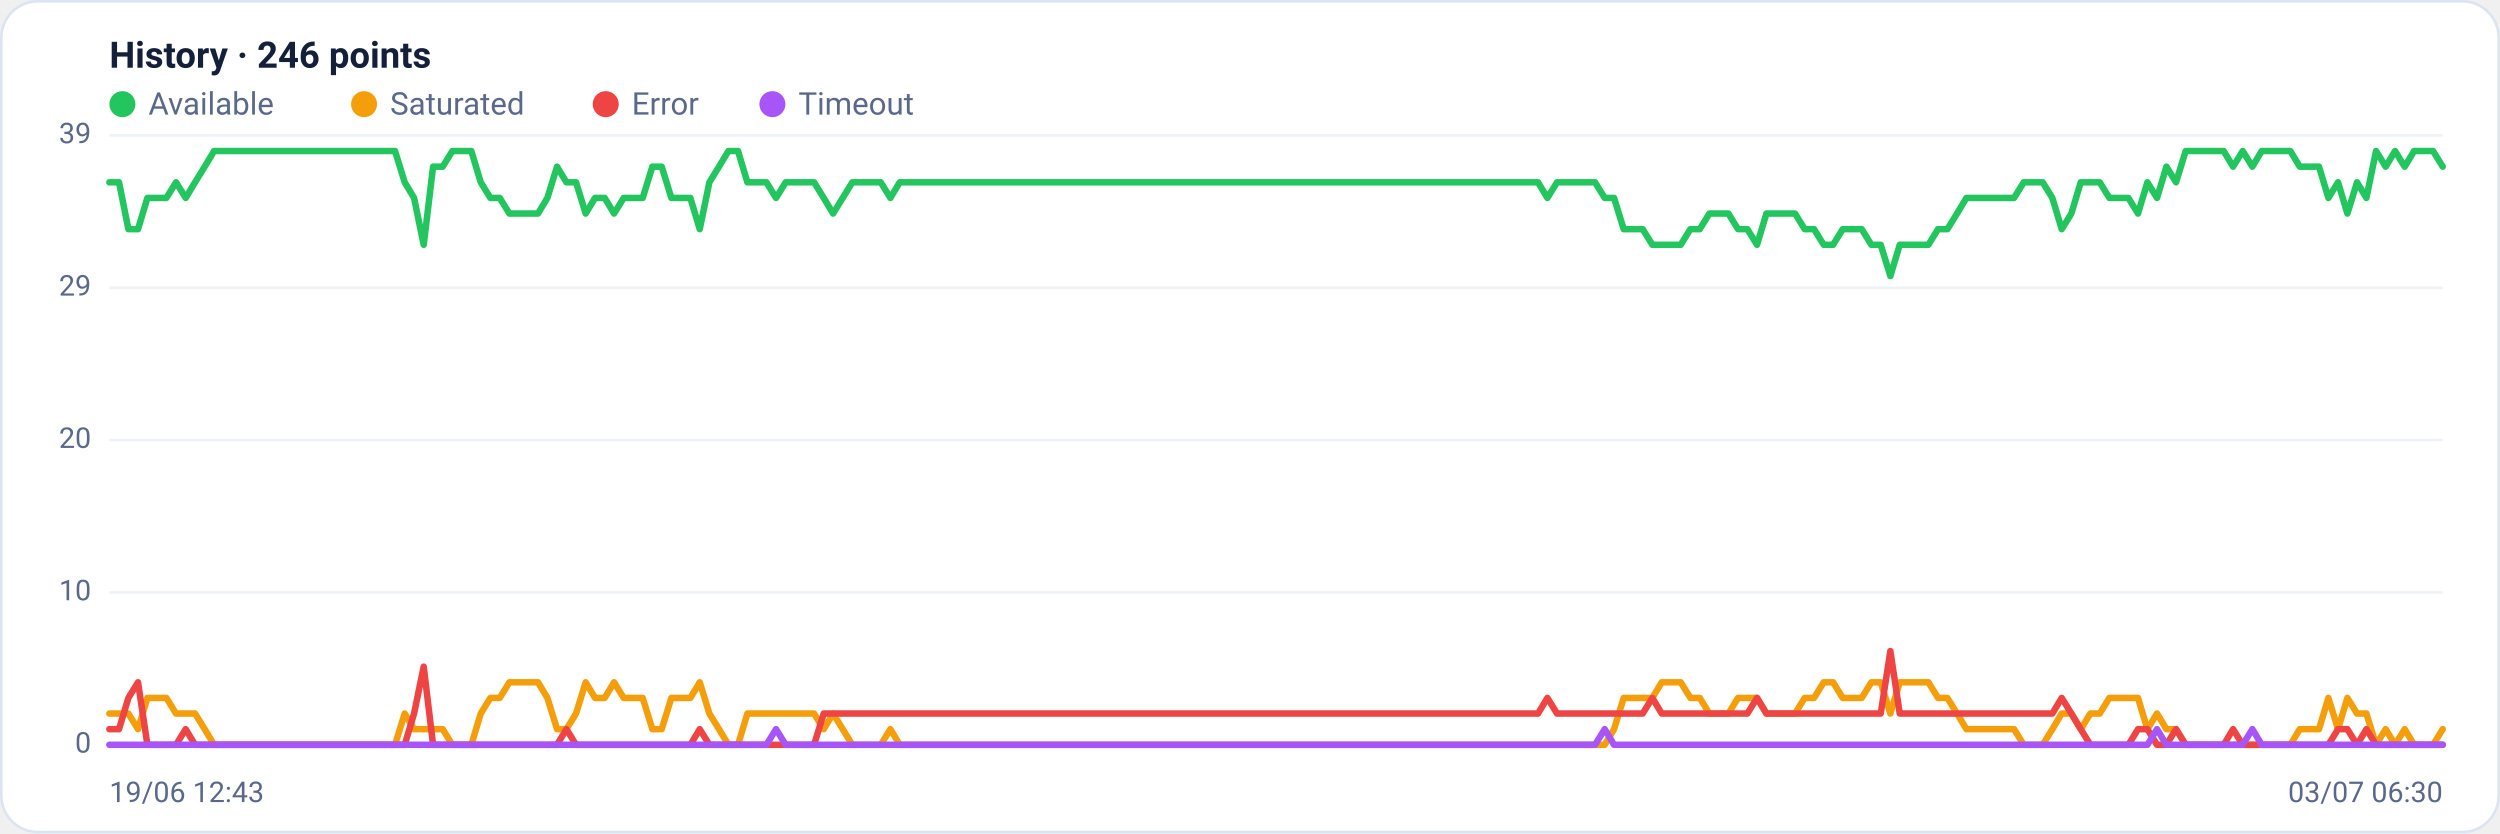
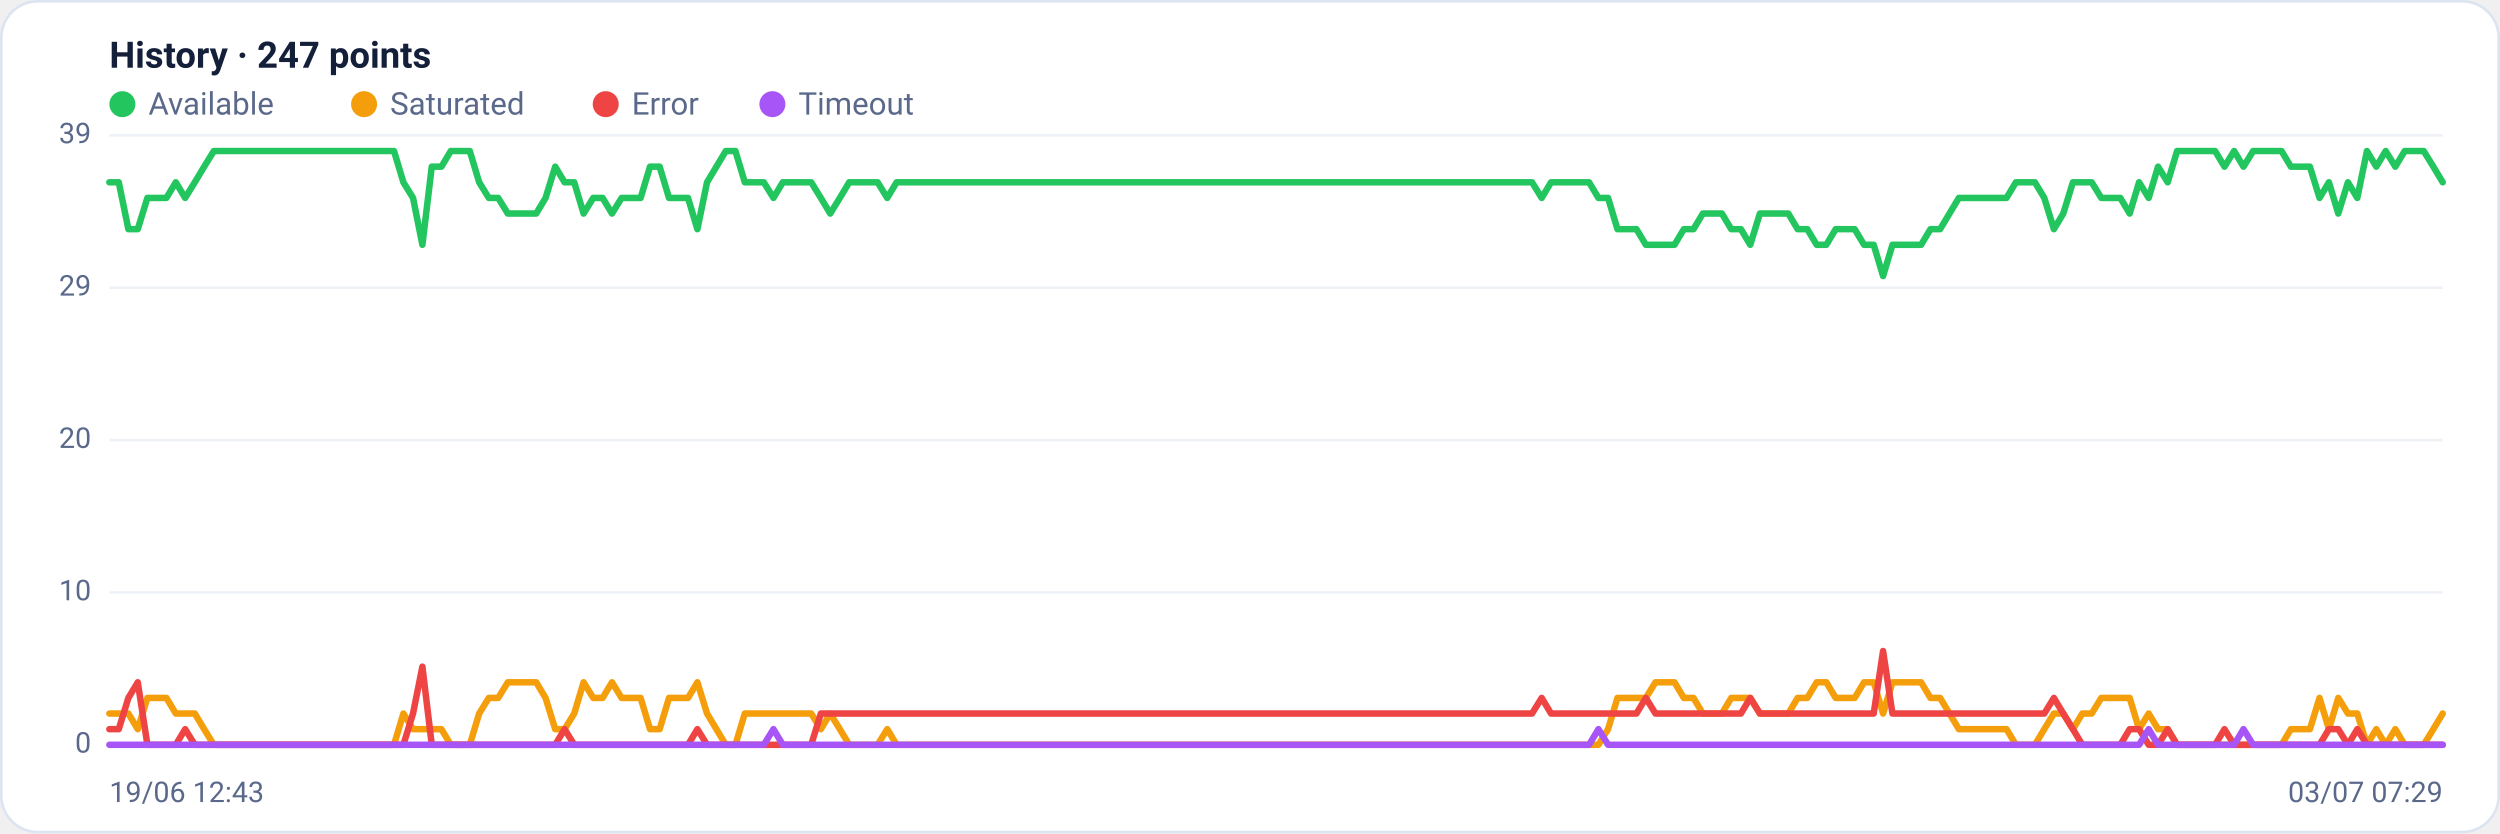
<svg xmlns="http://www.w3.org/2000/svg" viewBox="0 0 960 320" width="960" height="320" font-family="Segoe UI, system-ui, -apple-system, Roboto, Helvetica, Arial, sans-serif" role="img" aria-label="Availability history per region">
  <rect x="0.5" y="0.5" width="959" height="319" rx="14" fill="#ffffff" stroke="#dce3f1" />
-   <text x="42" y="26" font-size="14" font-weight="600" fill="#14203a">History · 246 points</text>
+   <text x="42" y="26" font-size="14" font-weight="600" fill="#14203a">History · 247 points</text>
  <circle cx="47" cy="40" r="5" fill="#22c55e" />
  <text x="57" y="44" font-size="12" fill="#5a688a">Available</text>
  <circle cx="139.8" cy="40" r="5" fill="#f59e0b" />
  <text x="149.8" y="44" font-size="12" fill="#5a688a">Saturated</text>
  <circle cx="232.6" cy="40" r="5" fill="#ef4444" />
  <text x="242.6" y="44" font-size="12" fill="#5a688a">Error</text>
  <circle cx="296.6" cy="40" r="5" fill="#a855f7" />
  <text x="306.6" y="44" font-size="12" fill="#5a688a">Timeout</text>
  <line x1="42" y1="286.0" x2="938" y2="286.0" stroke="#eef2f7" stroke-width="1" />
  <text x="35" y="289.0" text-anchor="end" font-size="11" fill="#5a688a">0</text>
  <line x1="42" y1="227.5" x2="938" y2="227.5" stroke="#eef2f7" stroke-width="1" />
  <text x="35" y="230.5" text-anchor="end" font-size="11" fill="#5a688a">10</text>
  <line x1="42" y1="169.0" x2="938" y2="169.0" stroke="#eef2f7" stroke-width="1" />
  <text x="35" y="172.0" text-anchor="end" font-size="11" fill="#5a688a">20</text>
  <line x1="42" y1="110.5" x2="938" y2="110.5" stroke="#eef2f7" stroke-width="1" />
  <text x="35" y="113.5" text-anchor="end" font-size="11" fill="#5a688a">29</text>
  <line x1="42" y1="52.0" x2="938" y2="52.0" stroke="#eef2f7" stroke-width="1" />
  <text x="35" y="55.0" text-anchor="end" font-size="11" fill="#5a688a">39</text>
-   <polyline fill="none" stroke="#22c55e" stroke-width="2.5" stroke-linejoin="round" stroke-linecap="round" points="42.0,70.0 45.7,70.0 49.3,88.0 53.0,88.0 56.6,76.0 60.3,76.0 63.9,76.0 67.6,70.0 71.3,76.0 74.9,70.0 78.6,64.0 82.2,58.0 85.9,58.0 89.5,58.0 93.2,58.0 96.9,58.0 100.5,58.0 104.2,58.0 107.8,58.0 111.5,58.0 115.1,58.0 118.8,58.0 122.5,58.0 126.1,58.0 129.8,58.0 133.4,58.0 137.1,58.0 140.7,58.0 144.4,58.0 148.1,58.0 151.7,58.0 155.4,70.0 159.0,76.0 162.7,94.0 166.3,64.0 170.0,64.0 173.7,58.0 177.3,58.0 181.0,58.0 184.6,70.0 188.3,76.0 191.9,76.0 195.6,82.0 199.3,82.0 202.9,82.0 206.6,82.0 210.2,76.0 213.9,64.0 217.5,70.0 221.2,70.0 224.9,82.0 228.5,76.0 232.2,76.0 235.8,82.0 239.5,76.0 243.1,76.0 246.8,76.0 250.5,64.0 254.1,64.0 257.8,76.0 261.4,76.0 265.1,76.0 268.7,88.0 272.4,70.0 276.1,64.0 279.7,58.0 283.4,58.0 287.0,70.0 290.7,70.0 294.3,70.0 298.0,76.0 301.7,70.0 305.3,70.0 309.0,70.0 312.6,70.0 316.3,76.0 319.9,82.0 323.6,76.0 327.3,70.0 330.9,70.0 334.6,70.0 338.2,70.0 341.9,76.0 345.5,70.0 349.2,70.0 352.9,70.0 356.5,70.0 360.2,70.0 363.8,70.0 367.5,70.0 371.1,70.0 374.8,70.0 378.5,70.0 382.1,70.0 385.8,70.0 389.4,70.0 393.1,70.0 396.7,70.0 400.4,70.0 404.1,70.0 407.7,70.0 411.4,70.0 415.0,70.0 418.7,70.0 422.3,70.0 426.0,70.0 429.7,70.0 433.3,70.0 437.0,70.0 440.6,70.0 444.3,70.0 447.9,70.0 451.6,70.0 455.3,70.0 458.9,70.0 462.6,70.0 466.2,70.0 469.9,70.0 473.5,70.0 477.2,70.0 480.9,70.0 484.5,70.0 488.2,70.0 491.8,70.0 495.5,70.0 499.1,70.0 502.8,70.0 506.5,70.0 510.1,70.0 513.8,70.0 517.4,70.0 521.1,70.0 524.7,70.0 528.4,70.0 532.1,70.0 535.7,70.0 539.4,70.0 543.0,70.0 546.7,70.0 550.3,70.0 554.0,70.0 557.7,70.0 561.3,70.0 565.0,70.0 568.6,70.0 572.3,70.0 575.9,70.0 579.6,70.0 583.3,70.0 586.9,70.0 590.6,70.0 594.2,76.0 597.9,70.0 601.5,70.0 605.2,70.0 608.9,70.0 612.5,70.0 616.2,76.0 619.8,76.0 623.5,88.0 627.1,88.0 630.8,88.0 634.5,94.0 638.1,94.0 641.8,94.0 645.4,94.0 649.1,88.0 652.7,88.0 656.4,82.0 660.1,82.0 663.7,82.0 667.4,88.0 671.0,88.0 674.7,94.0 678.3,82.0 682.0,82.0 685.7,82.0 689.3,82.0 693.0,88.0 696.6,88.0 700.3,94.0 703.9,94.0 707.6,88.0 711.3,88.0 714.9,88.0 718.6,94.0 722.2,94.0 725.9,106.0 729.5,94.0 733.2,94.0 736.9,94.0 740.5,94.0 744.2,88.0 747.8,88.0 751.5,82.0 755.1,76.0 758.8,76.0 762.5,76.0 766.1,76.0 769.8,76.0 773.4,76.0 777.1,70.0 780.7,70.0 784.4,70.0 788.1,76.0 791.7,88.0 795.4,82.0 799.0,70.0 802.7,70.0 806.3,70.0 810.0,76.0 813.7,76.0 817.3,76.0 821.0,82.0 824.6,70.0 828.3,76.0 831.9,64.0 835.6,70.0 839.3,58.0 842.9,58.0 846.6,58.0 850.2,58.0 853.9,58.0 857.5,64.0 861.2,58.0 864.9,64.0 868.5,58.0 872.2,58.0 875.8,58.0 879.5,58.0 883.1,64.0 886.8,64.0 890.5,64.0 894.1,76.0 897.8,70.0 901.4,82.0 905.1,70.0 908.7,76.0 912.4,58.0 916.1,64.0 919.7,58.0 923.4,64.0 927.0,58.0 930.7,58.0 934.3,58.0 938.0,64.0" />
-   <polyline fill="none" stroke="#f59e0b" stroke-width="2.5" stroke-linejoin="round" stroke-linecap="round" points="42.0,274.0 45.7,274.0 49.3,274.0 53.0,280.0 56.6,268.0 60.3,268.0 63.9,268.0 67.6,274.0 71.3,274.0 74.9,274.0 78.6,280.0 82.2,286.0 85.9,286.0 89.5,286.0 93.2,286.0 96.9,286.0 100.5,286.0 104.2,286.0 107.8,286.0 111.5,286.0 115.1,286.0 118.8,286.0 122.5,286.0 126.1,286.0 129.8,286.0 133.4,286.0 137.1,286.0 140.7,286.0 144.4,286.0 148.1,286.0 151.7,286.0 155.4,274.0 159.0,280.0 162.7,280.0 166.3,280.0 170.0,280.0 173.7,286.0 177.3,286.0 181.0,286.0 184.6,274.0 188.3,268.0 191.9,268.0 195.6,262.0 199.3,262.0 202.9,262.0 206.6,262.0 210.2,268.0 213.9,280.0 217.5,280.0 221.2,274.0 224.9,262.0 228.5,268.0 232.2,268.0 235.8,262.0 239.5,268.0 243.1,268.0 246.8,268.0 250.5,280.0 254.1,280.0 257.8,268.0 261.4,268.0 265.1,268.0 268.7,262.0 272.4,274.0 276.1,280.0 279.7,286.0 283.4,286.0 287.0,274.0 290.7,274.0 294.3,274.0 298.0,274.0 301.7,274.0 305.3,274.0 309.0,274.0 312.6,274.0 316.3,280.0 319.9,274.0 323.6,280.0 327.3,286.0 330.9,286.0 334.6,286.0 338.2,286.0 341.9,280.0 345.5,286.0 349.2,286.0 352.9,286.0 356.5,286.0 360.2,286.0 363.8,286.0 367.5,286.0 371.1,286.0 374.8,286.0 378.5,286.0 382.1,286.0 385.8,286.0 389.4,286.0 393.1,286.0 396.7,286.0 400.4,286.0 404.1,286.0 407.7,286.0 411.4,286.0 415.0,286.0 418.7,286.0 422.3,286.0 426.0,286.0 429.7,286.0 433.3,286.0 437.0,286.0 440.6,286.0 444.3,286.0 447.9,286.0 451.6,286.0 455.3,286.0 458.9,286.0 462.6,286.0 466.2,286.0 469.9,286.0 473.5,286.0 477.2,286.0 480.9,286.0 484.5,286.0 488.2,286.0 491.8,286.0 495.5,286.0 499.1,286.0 502.8,286.0 506.5,286.0 510.1,286.0 513.8,286.0 517.4,286.0 521.1,286.0 524.7,286.0 528.4,286.0 532.1,286.0 535.7,286.0 539.4,286.0 543.0,286.0 546.7,286.0 550.3,286.0 554.0,286.0 557.7,286.0 561.3,286.0 565.0,286.0 568.6,286.0 572.3,286.0 575.9,286.0 579.6,286.0 583.3,286.0 586.9,286.0 590.6,286.0 594.2,286.0 597.9,286.0 601.5,286.0 605.2,286.0 608.9,286.0 612.5,286.0 616.2,286.0 619.8,280.0 623.5,268.0 627.1,268.0 630.8,268.0 634.5,268.0 638.1,262.0 641.8,262.0 645.4,262.0 649.1,268.0 652.7,268.0 656.4,274.0 660.1,274.0 663.7,274.0 667.4,268.0 671.0,268.0 674.7,268.0 678.3,274.0 682.0,274.0 685.7,274.0 689.3,274.0 693.0,268.0 696.6,268.0 700.3,262.0 703.9,262.0 707.6,268.0 711.3,268.0 714.9,268.0 718.6,262.0 722.2,262.0 725.9,274.0 729.5,262.0 733.2,262.0 736.9,262.0 740.5,262.0 744.2,268.0 747.8,268.0 751.5,274.0 755.1,280.0 758.8,280.0 762.5,280.0 766.1,280.0 769.8,280.0 773.4,280.0 777.1,286.0 780.7,286.0 784.4,286.0 788.1,280.0 791.7,274.0 795.4,274.0 799.0,280.0 802.7,274.0 806.3,274.0 810.0,268.0 813.7,268.0 817.3,268.0 821.0,268.0 824.6,280.0 828.3,274.0 831.9,280.0 835.6,280.0 839.3,286.0 842.9,286.0 846.6,286.0 850.2,286.0 853.9,286.0 857.5,286.0 861.2,286.0 864.9,286.0 868.5,286.0 872.2,286.0 875.8,286.0 879.5,286.0 883.1,280.0 886.8,280.0 890.5,280.0 894.1,268.0 897.8,280.0 901.4,268.0 905.1,274.0 908.7,274.0 912.4,286.0 916.1,280.0 919.7,286.0 923.4,280.0 927.0,286.0 930.7,286.0 934.3,286.0 938.0,280.0" />
-   <polyline fill="none" stroke="#ef4444" stroke-width="2.5" stroke-linejoin="round" stroke-linecap="round" points="42.0,280.0 45.7,280.0 49.3,268.0 53.0,262.0 56.6,286.0 60.3,286.0 63.9,286.0 67.6,286.0 71.3,280.0 74.9,286.0 78.6,286.0 82.2,286.0 85.9,286.0 89.5,286.0 93.2,286.0 96.9,286.0 100.5,286.0 104.2,286.0 107.8,286.0 111.5,286.0 115.1,286.0 118.8,286.0 122.5,286.0 126.1,286.0 129.8,286.0 133.4,286.0 137.1,286.0 140.7,286.0 144.4,286.0 148.1,286.0 151.7,286.0 155.4,286.0 159.0,274.0 162.7,256.0 166.3,286.0 170.0,286.0 173.7,286.0 177.3,286.0 181.0,286.0 184.6,286.0 188.3,286.0 191.9,286.0 195.6,286.0 199.3,286.0 202.9,286.0 206.6,286.0 210.2,286.0 213.9,286.0 217.5,280.0 221.2,286.0 224.9,286.0 228.5,286.0 232.2,286.0 235.8,286.0 239.5,286.0 243.1,286.0 246.8,286.0 250.5,286.0 254.1,286.0 257.8,286.0 261.4,286.0 265.1,286.0 268.7,280.0 272.4,286.0 276.1,286.0 279.7,286.0 283.4,286.0 287.0,286.0 290.7,286.0 294.3,286.0 298.0,286.0 301.7,286.0 305.3,286.0 309.0,286.0 312.6,286.0 316.3,274.0 319.9,274.0 323.6,274.0 327.3,274.0 330.9,274.0 334.6,274.0 338.2,274.0 341.9,274.0 345.5,274.0 349.2,274.0 352.9,274.0 356.5,274.0 360.2,274.0 363.8,274.0 367.5,274.0 371.1,274.0 374.8,274.0 378.5,274.0 382.1,274.0 385.8,274.0 389.4,274.0 393.1,274.0 396.7,274.0 400.4,274.0 404.1,274.0 407.7,274.0 411.4,274.0 415.0,274.0 418.7,274.0 422.3,274.0 426.0,274.0 429.7,274.0 433.3,274.0 437.0,274.0 440.6,274.0 444.3,274.0 447.9,274.0 451.6,274.0 455.3,274.0 458.9,274.0 462.6,274.0 466.2,274.0 469.9,274.0 473.5,274.0 477.2,274.0 480.9,274.0 484.5,274.0 488.2,274.0 491.8,274.0 495.5,274.0 499.1,274.0 502.8,274.0 506.5,274.0 510.1,274.0 513.8,274.0 517.4,274.0 521.1,274.0 524.7,274.0 528.4,274.0 532.1,274.0 535.7,274.0 539.4,274.0 543.0,274.0 546.7,274.0 550.3,274.0 554.0,274.0 557.7,274.0 561.3,274.0 565.0,274.0 568.6,274.0 572.3,274.0 575.9,274.0 579.6,274.0 583.3,274.0 586.9,274.0 590.6,274.0 594.2,268.0 597.9,274.0 601.5,274.0 605.2,274.0 608.9,274.0 612.5,274.0 616.2,274.0 619.8,274.0 623.5,274.0 627.1,274.0 630.8,274.0 634.5,268.0 638.1,274.0 641.8,274.0 645.4,274.0 649.1,274.0 652.7,274.0 656.4,274.0 660.1,274.0 663.7,274.0 667.4,274.0 671.0,274.0 674.7,268.0 678.3,274.0 682.0,274.0 685.7,274.0 689.3,274.0 693.0,274.0 696.6,274.0 700.3,274.0 703.9,274.0 707.6,274.0 711.3,274.0 714.9,274.0 718.6,274.0 722.2,274.0 725.9,250.0 729.5,274.0 733.2,274.0 736.9,274.0 740.5,274.0 744.2,274.0 747.8,274.0 751.5,274.0 755.1,274.0 758.8,274.0 762.5,274.0 766.1,274.0 769.8,274.0 773.4,274.0 777.1,274.0 780.7,274.0 784.4,274.0 788.1,274.0 791.7,268.0 795.4,274.0 799.0,280.0 802.7,286.0 806.3,286.0 810.0,286.0 813.7,286.0 817.3,286.0 821.0,280.0 824.6,280.0 828.3,286.0 831.9,286.0 835.6,280.0 839.3,286.0 842.9,286.0 846.6,286.0 850.2,286.0 853.9,286.0 857.5,280.0 861.2,286.0 864.9,286.0 868.5,286.0 872.2,286.0 875.8,286.0 879.5,286.0 883.1,286.0 886.8,286.0 890.5,286.0 894.1,286.0 897.8,280.0 901.4,280.0 905.1,286.0 908.7,280.0 912.4,286.0 916.1,286.0 919.7,286.0 923.4,286.0 927.0,286.0 930.7,286.0 934.3,286.0 938.0,286.0" />
-   <polyline fill="none" stroke="#a855f7" stroke-width="2.5" stroke-linejoin="round" stroke-linecap="round" points="42.0,286.0 45.7,286.0 49.3,286.0 53.0,286.0 56.6,286.0 60.3,286.0 63.9,286.0 67.6,286.0 71.3,286.0 74.9,286.0 78.6,286.0 82.2,286.0 85.9,286.0 89.5,286.0 93.2,286.0 96.9,286.0 100.5,286.0 104.2,286.0 107.8,286.0 111.5,286.0 115.1,286.0 118.8,286.0 122.5,286.0 126.1,286.0 129.8,286.0 133.4,286.0 137.1,286.0 140.7,286.0 144.4,286.0 148.1,286.0 151.7,286.0 155.4,286.0 159.0,286.0 162.7,286.0 166.3,286.0 170.0,286.0 173.7,286.0 177.3,286.0 181.0,286.0 184.6,286.0 188.3,286.0 191.9,286.0 195.6,286.0 199.3,286.0 202.9,286.0 206.6,286.0 210.2,286.0 213.9,286.0 217.5,286.0 221.2,286.0 224.9,286.0 228.5,286.0 232.2,286.0 235.8,286.0 239.5,286.0 243.1,286.0 246.8,286.0 250.5,286.0 254.1,286.0 257.8,286.0 261.4,286.0 265.1,286.0 268.7,286.0 272.4,286.0 276.1,286.0 279.7,286.0 283.4,286.0 287.0,286.0 290.7,286.0 294.3,286.0 298.0,280.0 301.7,286.0 305.3,286.0 309.0,286.0 312.6,286.0 316.3,286.0 319.9,286.0 323.6,286.0 327.3,286.0 330.9,286.0 334.6,286.0 338.2,286.0 341.9,286.0 345.5,286.0 349.2,286.0 352.9,286.0 356.5,286.0 360.2,286.0 363.8,286.0 367.5,286.0 371.1,286.0 374.8,286.0 378.5,286.0 382.1,286.0 385.8,286.0 389.4,286.0 393.1,286.0 396.7,286.0 400.4,286.0 404.1,286.0 407.7,286.0 411.4,286.0 415.0,286.0 418.7,286.0 422.3,286.0 426.0,286.0 429.7,286.0 433.3,286.0 437.0,286.0 440.6,286.0 444.3,286.0 447.9,286.0 451.6,286.0 455.3,286.0 458.9,286.0 462.6,286.0 466.2,286.0 469.9,286.0 473.5,286.0 477.2,286.0 480.9,286.0 484.5,286.0 488.2,286.0 491.8,286.0 495.5,286.0 499.1,286.0 502.8,286.0 506.5,286.0 510.1,286.0 513.8,286.0 517.4,286.0 521.1,286.0 524.7,286.0 528.4,286.0 532.1,286.0 535.7,286.0 539.4,286.0 543.0,286.0 546.7,286.0 550.3,286.0 554.0,286.0 557.7,286.0 561.3,286.0 565.0,286.0 568.6,286.0 572.3,286.0 575.9,286.0 579.6,286.0 583.3,286.0 586.9,286.0 590.6,286.0 594.2,286.0 597.9,286.0 601.5,286.0 605.2,286.0 608.9,286.0 612.5,286.0 616.2,280.0 619.8,286.0 623.5,286.0 627.1,286.0 630.8,286.0 634.5,286.0 638.1,286.0 641.8,286.0 645.4,286.0 649.1,286.0 652.7,286.0 656.4,286.0 660.1,286.0 663.7,286.0 667.4,286.0 671.0,286.0 674.7,286.0 678.3,286.0 682.0,286.0 685.7,286.0 689.3,286.0 693.0,286.0 696.6,286.0 700.3,286.0 703.9,286.0 707.6,286.0 711.3,286.0 714.9,286.0 718.6,286.0 722.2,286.0 725.9,286.0 729.5,286.0 733.2,286.0 736.9,286.0 740.5,286.0 744.2,286.0 747.8,286.0 751.5,286.0 755.1,286.0 758.8,286.0 762.5,286.0 766.1,286.0 769.8,286.0 773.4,286.0 777.1,286.0 780.7,286.0 784.4,286.0 788.1,286.0 791.7,286.0 795.4,286.0 799.0,286.0 802.7,286.0 806.3,286.0 810.0,286.0 813.7,286.0 817.3,286.0 821.0,286.0 824.6,286.0 828.3,280.0 831.9,286.0 835.6,286.0 839.3,286.0 842.9,286.0 846.6,286.0 850.2,286.0 853.9,286.0 857.5,286.0 861.2,286.0 864.9,280.0 868.5,286.0 872.2,286.0 875.8,286.0 879.5,286.0 883.1,286.0 886.8,286.0 890.5,286.0 894.1,286.0 897.8,286.0 901.4,286.0 905.1,286.0 908.7,286.0 912.4,286.0 916.1,286.0 919.7,286.0 923.4,286.0 927.0,286.0 930.7,286.0 934.3,286.0 938.0,286.0" />
+   <polyline fill="none" stroke="#22c55e" stroke-width="2.5" stroke-linejoin="round" stroke-linecap="round" points="42.0,70.0 45.6,70.0 49.3,88.0 52.9,88.0 56.6,76.0 60.2,76.0 63.9,76.0 67.5,70.0 71.1,76.0 74.8,70.0 78.4,64.0 82.1,58.0 85.7,58.0 89.3,58.0 93.0,58.0 96.6,58.0 100.3,58.0 103.9,58.0 107.6,58.0 111.2,58.0 114.8,58.0 118.5,58.0 122.1,58.0 125.8,58.0 129.4,58.0 133.1,58.0 136.7,58.0 140.3,58.0 144.0,58.0 147.6,58.0 151.3,58.0 154.9,70.0 158.6,76.0 162.2,94.0 165.8,64.0 169.5,64.0 173.1,58.0 176.8,58.0 180.4,58.0 184.0,70.0 187.7,76.0 191.3,76.0 195.0,82.0 198.6,82.0 202.3,82.0 205.9,82.0 209.5,76.0 213.2,64.0 216.8,70.0 220.5,70.0 224.1,82.0 227.8,76.0 231.4,76.0 235.0,82.0 238.7,76.0 242.3,76.0 246.0,76.0 249.6,64.0 253.3,64.0 256.9,76.0 260.5,76.0 264.2,76.0 267.8,88.0 271.5,70.0 275.1,64.0 278.7,58.0 282.4,58.0 286.0,70.0 289.7,70.0 293.3,70.0 297.0,76.0 300.6,70.0 304.2,70.0 307.9,70.0 311.5,70.0 315.2,76.0 318.8,82.0 322.5,76.0 326.1,70.0 329.7,70.0 333.4,70.0 337.0,70.0 340.7,76.0 344.3,70.0 348.0,70.0 351.6,70.0 355.2,70.0 358.9,70.0 362.5,70.0 366.2,70.0 369.8,70.0 373.4,70.0 377.1,70.0 380.7,70.0 384.4,70.0 388.0,70.0 391.7,70.0 395.3,70.0 398.9,70.0 402.6,70.0 406.2,70.0 409.9,70.0 413.5,70.0 417.2,70.0 420.8,70.0 424.4,70.0 428.1,70.0 431.7,70.0 435.4,70.0 439.0,70.0 442.7,70.0 446.3,70.0 449.9,70.0 453.6,70.0 457.2,70.0 460.9,70.0 464.5,70.0 468.1,70.0 471.8,70.0 475.4,70.0 479.1,70.0 482.7,70.0 486.4,70.0 490.0,70.0 493.6,70.0 497.3,70.0 500.9,70.0 504.6,70.0 508.2,70.0 511.9,70.0 515.5,70.0 519.1,70.0 522.8,70.0 526.4,70.0 530.1,70.0 533.7,70.0 537.3,70.0 541.0,70.0 544.6,70.0 548.3,70.0 551.9,70.0 555.6,70.0 559.2,70.0 562.8,70.0 566.5,70.0 570.1,70.0 573.8,70.0 577.4,70.0 581.1,70.0 584.7,70.0 588.3,70.0 592.0,76.0 595.6,70.0 599.3,70.0 602.9,70.0 606.6,70.0 610.2,70.0 613.8,76.0 617.5,76.0 621.1,88.0 624.8,88.0 628.4,88.0 632.0,94.0 635.7,94.0 639.3,94.0 643.0,94.0 646.6,88.0 650.3,88.0 653.9,82.0 657.5,82.0 661.2,82.0 664.8,88.0 668.5,88.0 672.1,94.0 675.8,82.0 679.4,82.0 683.0,82.0 686.7,82.0 690.3,88.0 694.0,88.0 697.6,94.0 701.3,94.0 704.9,88.0 708.5,88.0 712.2,88.0 715.8,94.0 719.5,94.0 723.1,106.0 726.7,94.0 730.4,94.0 734.0,94.0 737.7,94.0 741.3,88.0 745.0,88.0 748.6,82.0 752.2,76.0 755.9,76.0 759.5,76.0 763.2,76.0 766.8,76.0 770.5,76.0 774.1,70.0 777.7,70.0 781.4,70.0 785.0,76.0 788.7,88.0 792.3,82.0 796.0,70.0 799.6,70.0 803.2,70.0 806.9,76.0 810.5,76.0 814.2,76.0 817.8,82.0 821.4,70.0 825.1,76.0 828.7,64.0 832.4,70.0 836.0,58.0 839.7,58.0 843.3,58.0 846.9,58.0 850.6,58.0 854.2,64.0 857.9,58.0 861.5,64.0 865.2,58.0 868.8,58.0 872.4,58.0 876.1,58.0 879.7,64.0 883.4,64.0 887.0,64.0 890.7,76.0 894.3,70.0 897.9,82.0 901.6,70.0 905.2,76.0 908.9,58.0 912.5,64.0 916.1,58.0 919.8,64.0 923.4,58.0 927.1,58.0 930.7,58.0 934.4,64.0 938.0,70.0" />
+   <polyline fill="none" stroke="#f59e0b" stroke-width="2.5" stroke-linejoin="round" stroke-linecap="round" points="42.0,274.0 45.6,274.0 49.3,274.0 52.9,280.0 56.6,268.0 60.2,268.0 63.9,268.0 67.5,274.0 71.1,274.0 74.8,274.0 78.4,280.0 82.1,286.0 85.7,286.0 89.3,286.0 93.0,286.0 96.6,286.0 100.3,286.0 103.9,286.0 107.6,286.0 111.2,286.0 114.8,286.0 118.5,286.0 122.1,286.0 125.8,286.0 129.4,286.0 133.1,286.0 136.7,286.0 140.3,286.0 144.0,286.0 147.6,286.0 151.3,286.0 154.9,274.0 158.6,280.0 162.2,280.0 165.8,280.0 169.5,280.0 173.1,286.0 176.8,286.0 180.4,286.0 184.0,274.0 187.7,268.0 191.3,268.0 195.0,262.0 198.6,262.0 202.3,262.0 205.9,262.0 209.5,268.0 213.2,280.0 216.8,280.0 220.5,274.0 224.1,262.0 227.8,268.0 231.4,268.0 235.0,262.0 238.7,268.0 242.3,268.0 246.0,268.0 249.6,280.0 253.3,280.0 256.9,268.0 260.5,268.0 264.2,268.0 267.8,262.0 271.5,274.0 275.1,280.0 278.7,286.0 282.4,286.0 286.0,274.0 289.7,274.0 293.3,274.0 297.0,274.0 300.6,274.0 304.2,274.0 307.9,274.0 311.5,274.0 315.2,280.0 318.8,274.0 322.5,280.0 326.1,286.0 329.7,286.0 333.4,286.0 337.0,286.0 340.7,280.0 344.3,286.0 348.0,286.0 351.6,286.0 355.2,286.0 358.9,286.0 362.5,286.0 366.2,286.0 369.8,286.0 373.4,286.0 377.1,286.0 380.7,286.0 384.4,286.0 388.0,286.0 391.7,286.0 395.3,286.0 398.9,286.0 402.6,286.0 406.2,286.0 409.9,286.0 413.5,286.0 417.2,286.0 420.8,286.0 424.4,286.0 428.1,286.0 431.7,286.0 435.4,286.0 439.0,286.0 442.7,286.0 446.3,286.0 449.9,286.0 453.6,286.0 457.2,286.0 460.9,286.0 464.5,286.0 468.1,286.0 471.8,286.0 475.4,286.0 479.1,286.0 482.7,286.0 486.4,286.0 490.0,286.0 493.6,286.0 497.3,286.0 500.9,286.0 504.6,286.0 508.2,286.0 511.9,286.0 515.5,286.0 519.1,286.0 522.8,286.0 526.4,286.0 530.1,286.0 533.7,286.0 537.3,286.0 541.0,286.0 544.6,286.0 548.3,286.0 551.9,286.0 555.6,286.0 559.2,286.0 562.8,286.0 566.5,286.0 570.1,286.0 573.8,286.0 577.4,286.0 581.1,286.0 584.7,286.0 588.3,286.0 592.0,286.0 595.6,286.0 599.3,286.0 602.9,286.0 606.6,286.0 610.2,286.0 613.8,286.0 617.5,280.0 621.1,268.0 624.8,268.0 628.4,268.0 632.0,268.0 635.7,262.0 639.3,262.0 643.0,262.0 646.6,268.0 650.3,268.0 653.9,274.0 657.5,274.0 661.2,274.0 664.8,268.0 668.5,268.0 672.1,268.0 675.8,274.0 679.4,274.0 683.0,274.0 686.7,274.0 690.3,268.0 694.0,268.0 697.6,262.0 701.3,262.0 704.9,268.0 708.5,268.0 712.2,268.0 715.8,262.0 719.5,262.0 723.1,274.0 726.7,262.0 730.4,262.0 734.0,262.0 737.7,262.0 741.3,268.0 745.0,268.0 748.6,274.0 752.2,280.0 755.9,280.0 759.5,280.0 763.2,280.0 766.8,280.0 770.5,280.0 774.1,286.0 777.7,286.0 781.4,286.0 785.0,280.0 788.7,274.0 792.3,274.0 796.0,280.0 799.6,274.0 803.2,274.0 806.9,268.0 810.5,268.0 814.2,268.0 817.8,268.0 821.4,280.0 825.1,274.0 828.7,280.0 832.4,280.0 836.0,286.0 839.7,286.0 843.3,286.0 846.9,286.0 850.6,286.0 854.2,286.0 857.9,286.0 861.5,286.0 865.2,286.0 868.8,286.0 872.4,286.0 876.1,286.0 879.7,280.0 883.4,280.0 887.0,280.0 890.7,268.0 894.3,280.0 897.9,268.0 901.6,274.0 905.2,274.0 908.9,286.0 912.5,280.0 916.1,286.0 919.8,280.0 923.4,286.0 927.1,286.0 930.7,286.0 934.4,280.0 938.0,274.0" />
+   <polyline fill="none" stroke="#ef4444" stroke-width="2.5" stroke-linejoin="round" stroke-linecap="round" points="42.0,280.0 45.6,280.0 49.3,268.0 52.9,262.0 56.6,286.0 60.2,286.0 63.9,286.0 67.5,286.0 71.1,280.0 74.8,286.0 78.4,286.0 82.1,286.0 85.7,286.0 89.3,286.0 93.0,286.0 96.6,286.0 100.3,286.0 103.9,286.0 107.6,286.0 111.2,286.0 114.8,286.0 118.5,286.0 122.1,286.0 125.8,286.0 129.4,286.0 133.1,286.0 136.7,286.0 140.3,286.0 144.0,286.0 147.6,286.0 151.3,286.0 154.9,286.0 158.6,274.0 162.2,256.0 165.8,286.0 169.5,286.0 173.1,286.0 176.8,286.0 180.4,286.0 184.0,286.0 187.7,286.0 191.3,286.0 195.0,286.0 198.6,286.0 202.3,286.0 205.9,286.0 209.5,286.0 213.2,286.0 216.8,280.0 220.5,286.0 224.1,286.0 227.8,286.0 231.4,286.0 235.0,286.0 238.7,286.0 242.3,286.0 246.0,286.0 249.6,286.0 253.3,286.0 256.9,286.0 260.5,286.0 264.2,286.0 267.8,280.0 271.5,286.0 275.1,286.0 278.7,286.0 282.4,286.0 286.0,286.0 289.7,286.0 293.3,286.0 297.0,286.0 300.6,286.0 304.2,286.0 307.9,286.0 311.5,286.0 315.2,274.0 318.8,274.0 322.5,274.0 326.1,274.0 329.7,274.0 333.4,274.0 337.0,274.0 340.7,274.0 344.3,274.0 348.0,274.0 351.6,274.0 355.2,274.0 358.9,274.0 362.5,274.0 366.2,274.0 369.8,274.0 373.4,274.0 377.1,274.0 380.7,274.0 384.4,274.0 388.0,274.0 391.7,274.0 395.3,274.0 398.9,274.0 402.6,274.0 406.2,274.0 409.9,274.0 413.5,274.0 417.2,274.0 420.8,274.0 424.4,274.0 428.1,274.0 431.7,274.0 435.4,274.0 439.0,274.0 442.7,274.0 446.3,274.0 449.9,274.0 453.6,274.0 457.2,274.0 460.9,274.0 464.5,274.0 468.1,274.0 471.8,274.0 475.4,274.0 479.1,274.0 482.7,274.0 486.4,274.0 490.0,274.0 493.6,274.0 497.3,274.0 500.9,274.0 504.6,274.0 508.2,274.0 511.9,274.0 515.5,274.0 519.1,274.0 522.8,274.0 526.4,274.0 530.1,274.0 533.7,274.0 537.3,274.0 541.0,274.0 544.6,274.0 548.3,274.0 551.9,274.0 555.6,274.0 559.2,274.0 562.8,274.0 566.5,274.0 570.1,274.0 573.8,274.0 577.4,274.0 581.1,274.0 584.7,274.0 588.3,274.0 592.0,268.0 595.6,274.0 599.3,274.0 602.9,274.0 606.6,274.0 610.2,274.0 613.8,274.0 617.5,274.0 621.1,274.0 624.8,274.0 628.4,274.0 632.0,268.0 635.7,274.0 639.3,274.0 643.0,274.0 646.6,274.0 650.3,274.0 653.9,274.0 657.5,274.0 661.2,274.0 664.8,274.0 668.5,274.0 672.1,268.0 675.8,274.0 679.4,274.0 683.0,274.0 686.7,274.0 690.3,274.0 694.0,274.0 697.6,274.0 701.3,274.0 704.9,274.0 708.5,274.0 712.2,274.0 715.8,274.0 719.5,274.0 723.1,250.0 726.7,274.0 730.4,274.0 734.0,274.0 737.7,274.0 741.3,274.0 745.0,274.0 748.6,274.0 752.2,274.0 755.9,274.0 759.5,274.0 763.2,274.0 766.8,274.0 770.5,274.0 774.1,274.0 777.7,274.0 781.4,274.0 785.0,274.0 788.7,268.0 792.3,274.0 796.0,280.0 799.6,286.0 803.2,286.0 806.9,286.0 810.5,286.0 814.2,286.0 817.8,280.0 821.4,280.0 825.1,286.0 828.7,286.0 832.4,280.0 836.0,286.0 839.7,286.0 843.3,286.0 846.9,286.0 850.6,286.0 854.2,280.0 857.9,286.0 861.5,286.0 865.2,286.0 868.8,286.0 872.4,286.0 876.1,286.0 879.7,286.0 883.4,286.0 887.0,286.0 890.7,286.0 894.3,280.0 897.9,280.0 901.6,286.0 905.2,280.0 908.9,286.0 912.5,286.0 916.1,286.0 919.8,286.0 923.4,286.0 927.1,286.0 930.7,286.0 934.4,286.0 938.0,286.0" />
+   <polyline fill="none" stroke="#a855f7" stroke-width="2.5" stroke-linejoin="round" stroke-linecap="round" points="42.0,286.0 45.6,286.0 49.3,286.0 52.9,286.0 56.6,286.0 60.2,286.0 63.9,286.0 67.5,286.0 71.1,286.0 74.8,286.0 78.4,286.0 82.1,286.0 85.7,286.0 89.3,286.0 93.0,286.0 96.6,286.0 100.3,286.0 103.9,286.0 107.6,286.0 111.2,286.0 114.8,286.0 118.5,286.0 122.1,286.0 125.8,286.0 129.4,286.0 133.1,286.0 136.7,286.0 140.3,286.0 144.0,286.0 147.6,286.0 151.3,286.0 154.9,286.0 158.6,286.0 162.2,286.0 165.8,286.0 169.5,286.0 173.1,286.0 176.8,286.0 180.4,286.0 184.0,286.0 187.7,286.0 191.3,286.0 195.0,286.0 198.6,286.0 202.3,286.0 205.9,286.0 209.5,286.0 213.2,286.0 216.8,286.0 220.5,286.0 224.1,286.0 227.8,286.0 231.4,286.0 235.0,286.0 238.7,286.0 242.3,286.0 246.0,286.0 249.6,286.0 253.3,286.0 256.9,286.0 260.5,286.0 264.2,286.0 267.8,286.0 271.5,286.0 275.1,286.0 278.7,286.0 282.4,286.0 286.0,286.0 289.7,286.0 293.3,286.0 297.0,280.0 300.6,286.0 304.2,286.0 307.9,286.0 311.5,286.0 315.2,286.0 318.8,286.0 322.5,286.0 326.1,286.0 329.7,286.0 333.4,286.0 337.0,286.0 340.7,286.0 344.3,286.0 348.0,286.0 351.6,286.0 355.2,286.0 358.9,286.0 362.5,286.0 366.2,286.0 369.8,286.0 373.4,286.0 377.1,286.0 380.7,286.0 384.4,286.0 388.0,286.0 391.7,286.0 395.3,286.0 398.9,286.0 402.6,286.0 406.2,286.0 409.9,286.0 413.5,286.0 417.2,286.0 420.8,286.0 424.4,286.0 428.1,286.0 431.7,286.0 435.4,286.0 439.0,286.0 442.7,286.0 446.3,286.0 449.9,286.0 453.6,286.0 457.2,286.0 460.9,286.0 464.5,286.0 468.1,286.0 471.8,286.0 475.4,286.0 479.1,286.0 482.7,286.0 486.4,286.0 490.0,286.0 493.6,286.0 497.3,286.0 500.9,286.0 504.6,286.0 508.2,286.0 511.9,286.0 515.5,286.0 519.1,286.0 522.8,286.0 526.4,286.0 530.1,286.0 533.7,286.0 537.3,286.0 541.0,286.0 544.6,286.0 548.3,286.0 551.9,286.0 555.6,286.0 559.2,286.0 562.8,286.0 566.5,286.0 570.1,286.0 573.8,286.0 577.4,286.0 581.1,286.0 584.7,286.0 588.3,286.0 592.0,286.0 595.6,286.0 599.3,286.0 602.9,286.0 606.6,286.0 610.2,286.0 613.8,280.0 617.5,286.0 621.1,286.0 624.8,286.0 628.4,286.0 632.0,286.0 635.7,286.0 639.3,286.0 643.0,286.0 646.6,286.0 650.3,286.0 653.9,286.0 657.5,286.0 661.2,286.0 664.8,286.0 668.5,286.0 672.1,286.0 675.8,286.0 679.4,286.0 683.0,286.0 686.7,286.0 690.3,286.0 694.0,286.0 697.6,286.0 701.3,286.0 704.9,286.0 708.5,286.0 712.2,286.0 715.8,286.0 719.5,286.0 723.1,286.0 726.7,286.0 730.4,286.0 734.0,286.0 737.7,286.0 741.3,286.0 745.0,286.0 748.6,286.0 752.2,286.0 755.9,286.0 759.5,286.0 763.2,286.0 766.8,286.0 770.5,286.0 774.1,286.0 777.7,286.0 781.4,286.0 785.0,286.0 788.7,286.0 792.3,286.0 796.0,286.0 799.6,286.0 803.2,286.0 806.9,286.0 810.5,286.0 814.2,286.0 817.8,286.0 821.4,286.0 825.1,280.0 828.7,286.0 832.4,286.0 836.0,286.0 839.7,286.0 843.3,286.0 846.9,286.0 850.6,286.0 854.2,286.0 857.9,286.0 861.5,280.0 865.2,286.0 868.8,286.0 872.4,286.0 876.1,286.0 879.7,286.0 883.4,286.0 887.0,286.0 890.7,286.0 894.3,286.0 897.9,286.0 901.6,286.0 905.2,286.0 908.9,286.0 912.5,286.0 916.1,286.0 919.8,286.0 923.4,286.0 927.1,286.0 930.7,286.0 934.4,286.0 938.0,286.0" />
  <text x="42" y="308" font-size="11" fill="#5a688a">19/06 12:43</text>
-   <text x="938" y="308" text-anchor="end" font-size="11" fill="#5a688a">03/07 06:30</text>
+   <text x="938" y="308" text-anchor="end" font-size="11" fill="#5a688a">03/07 07:29</text>
</svg>
